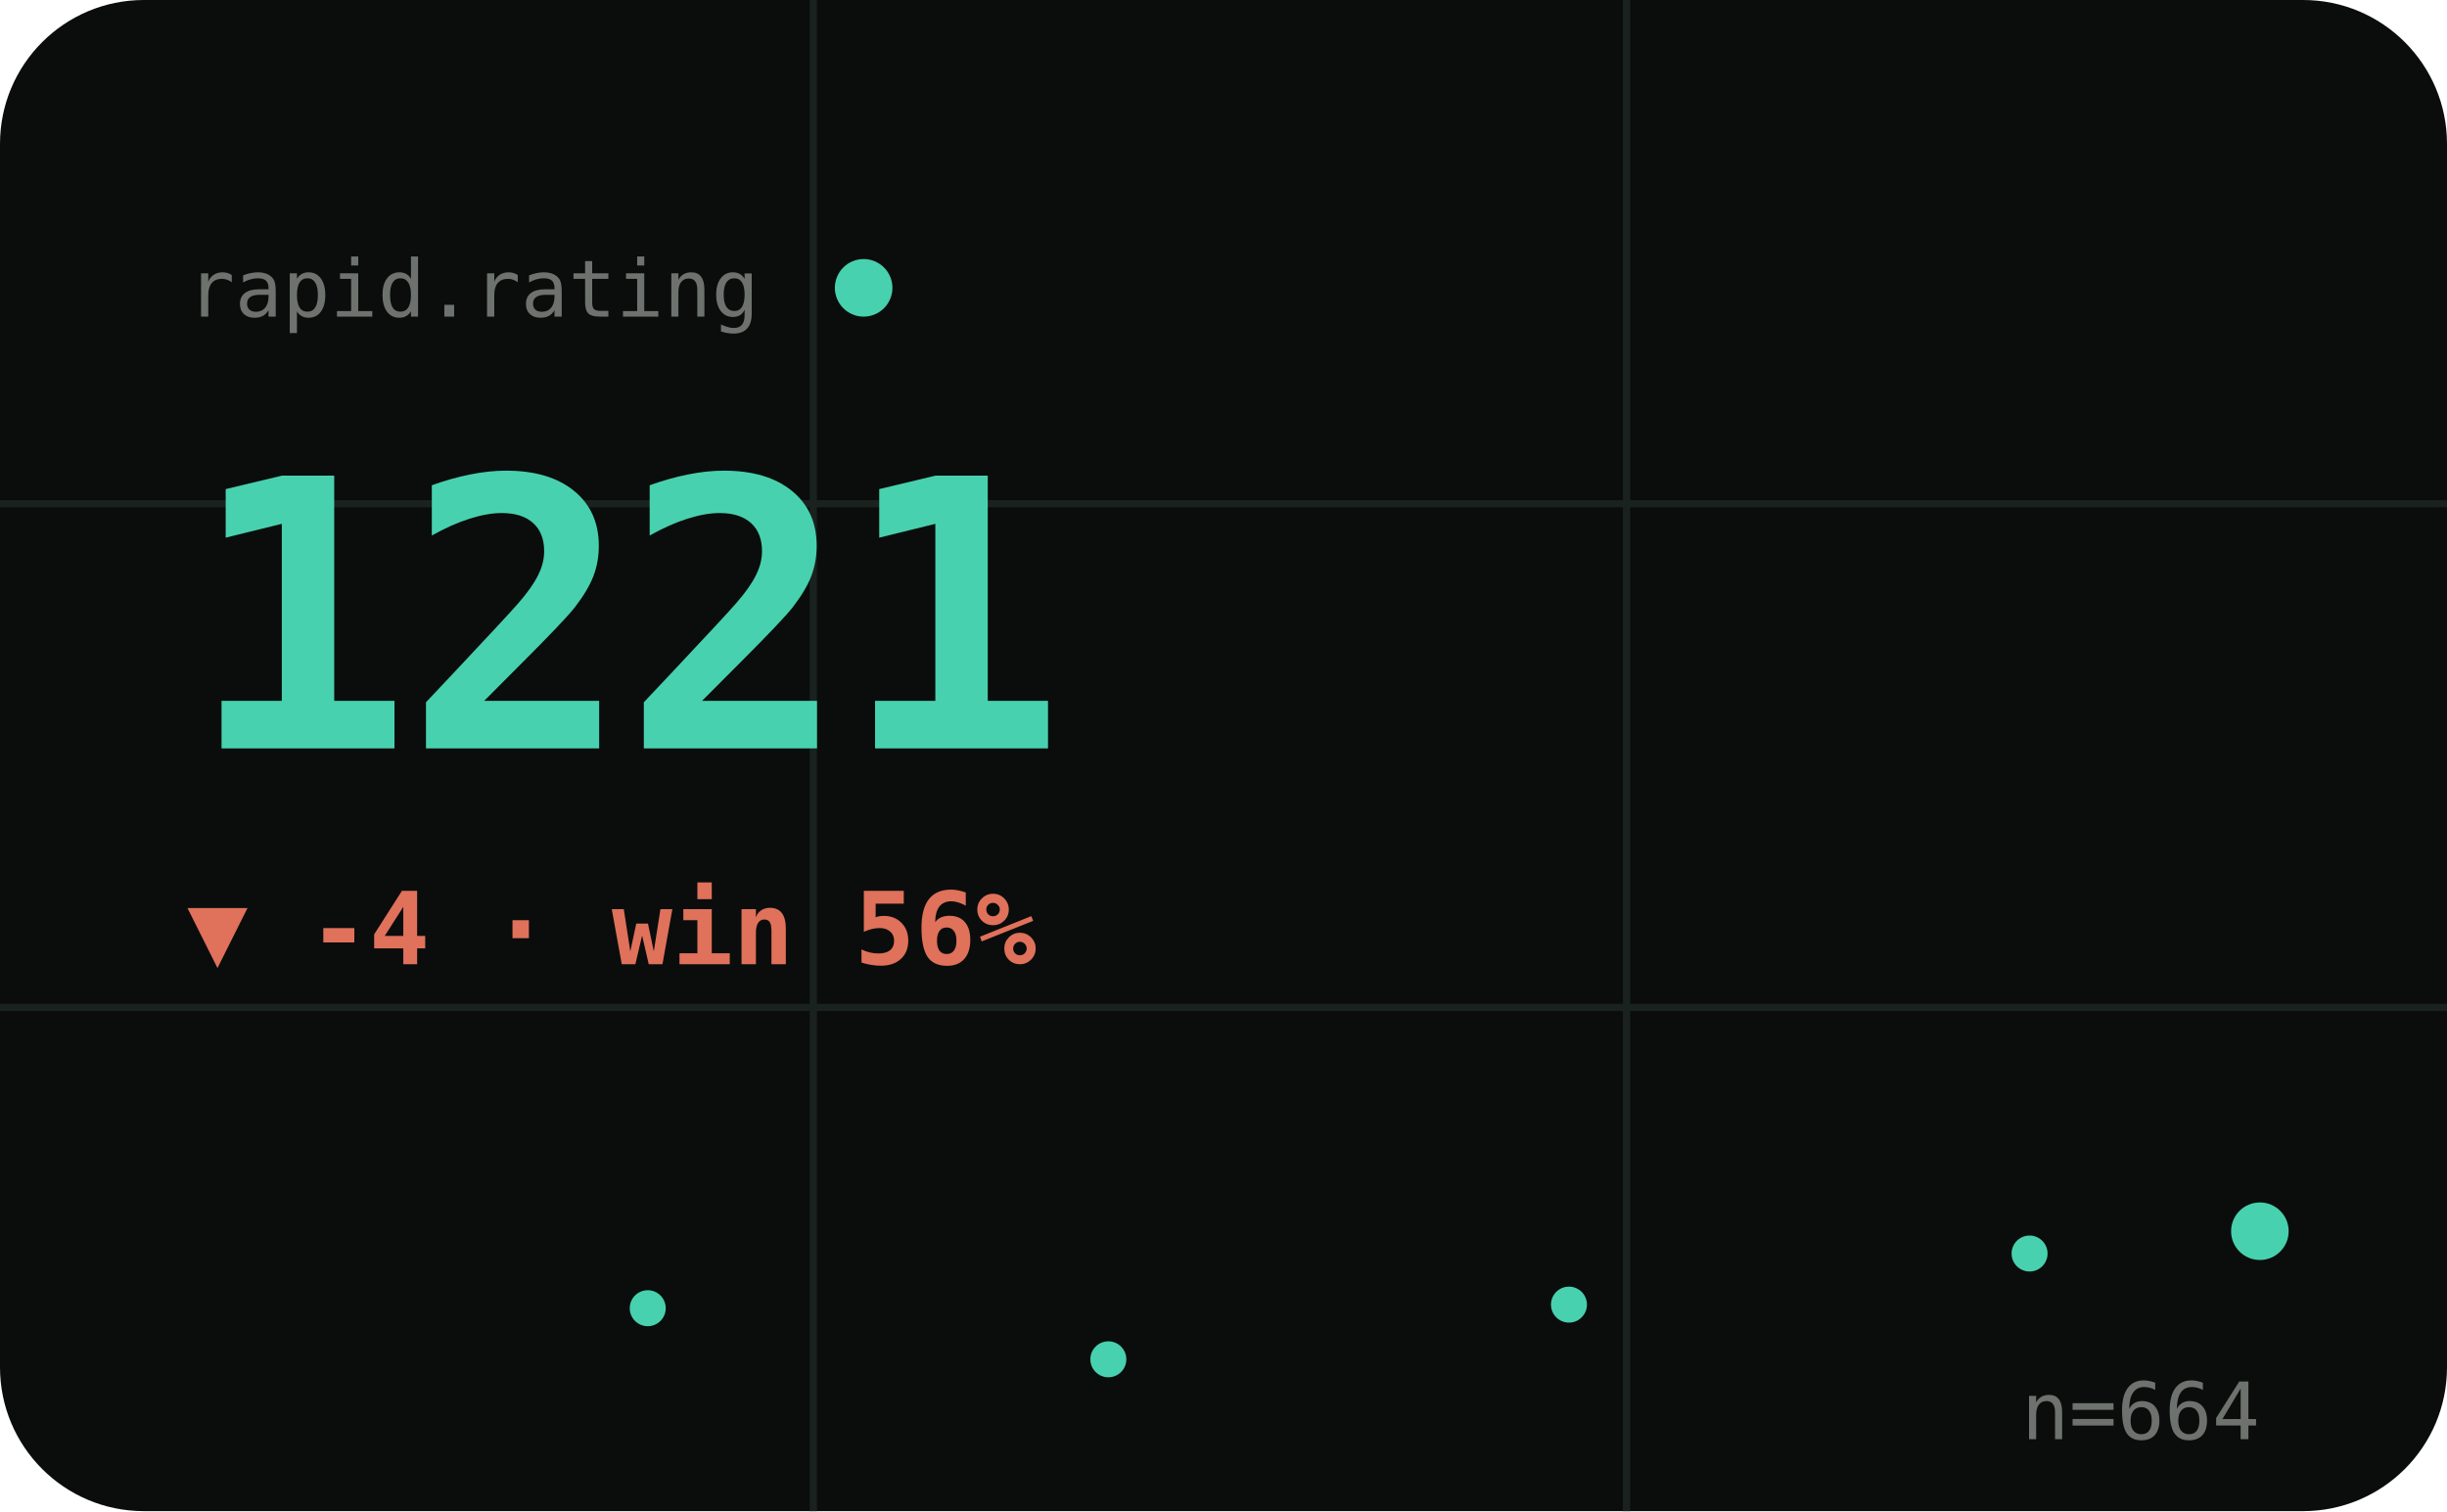
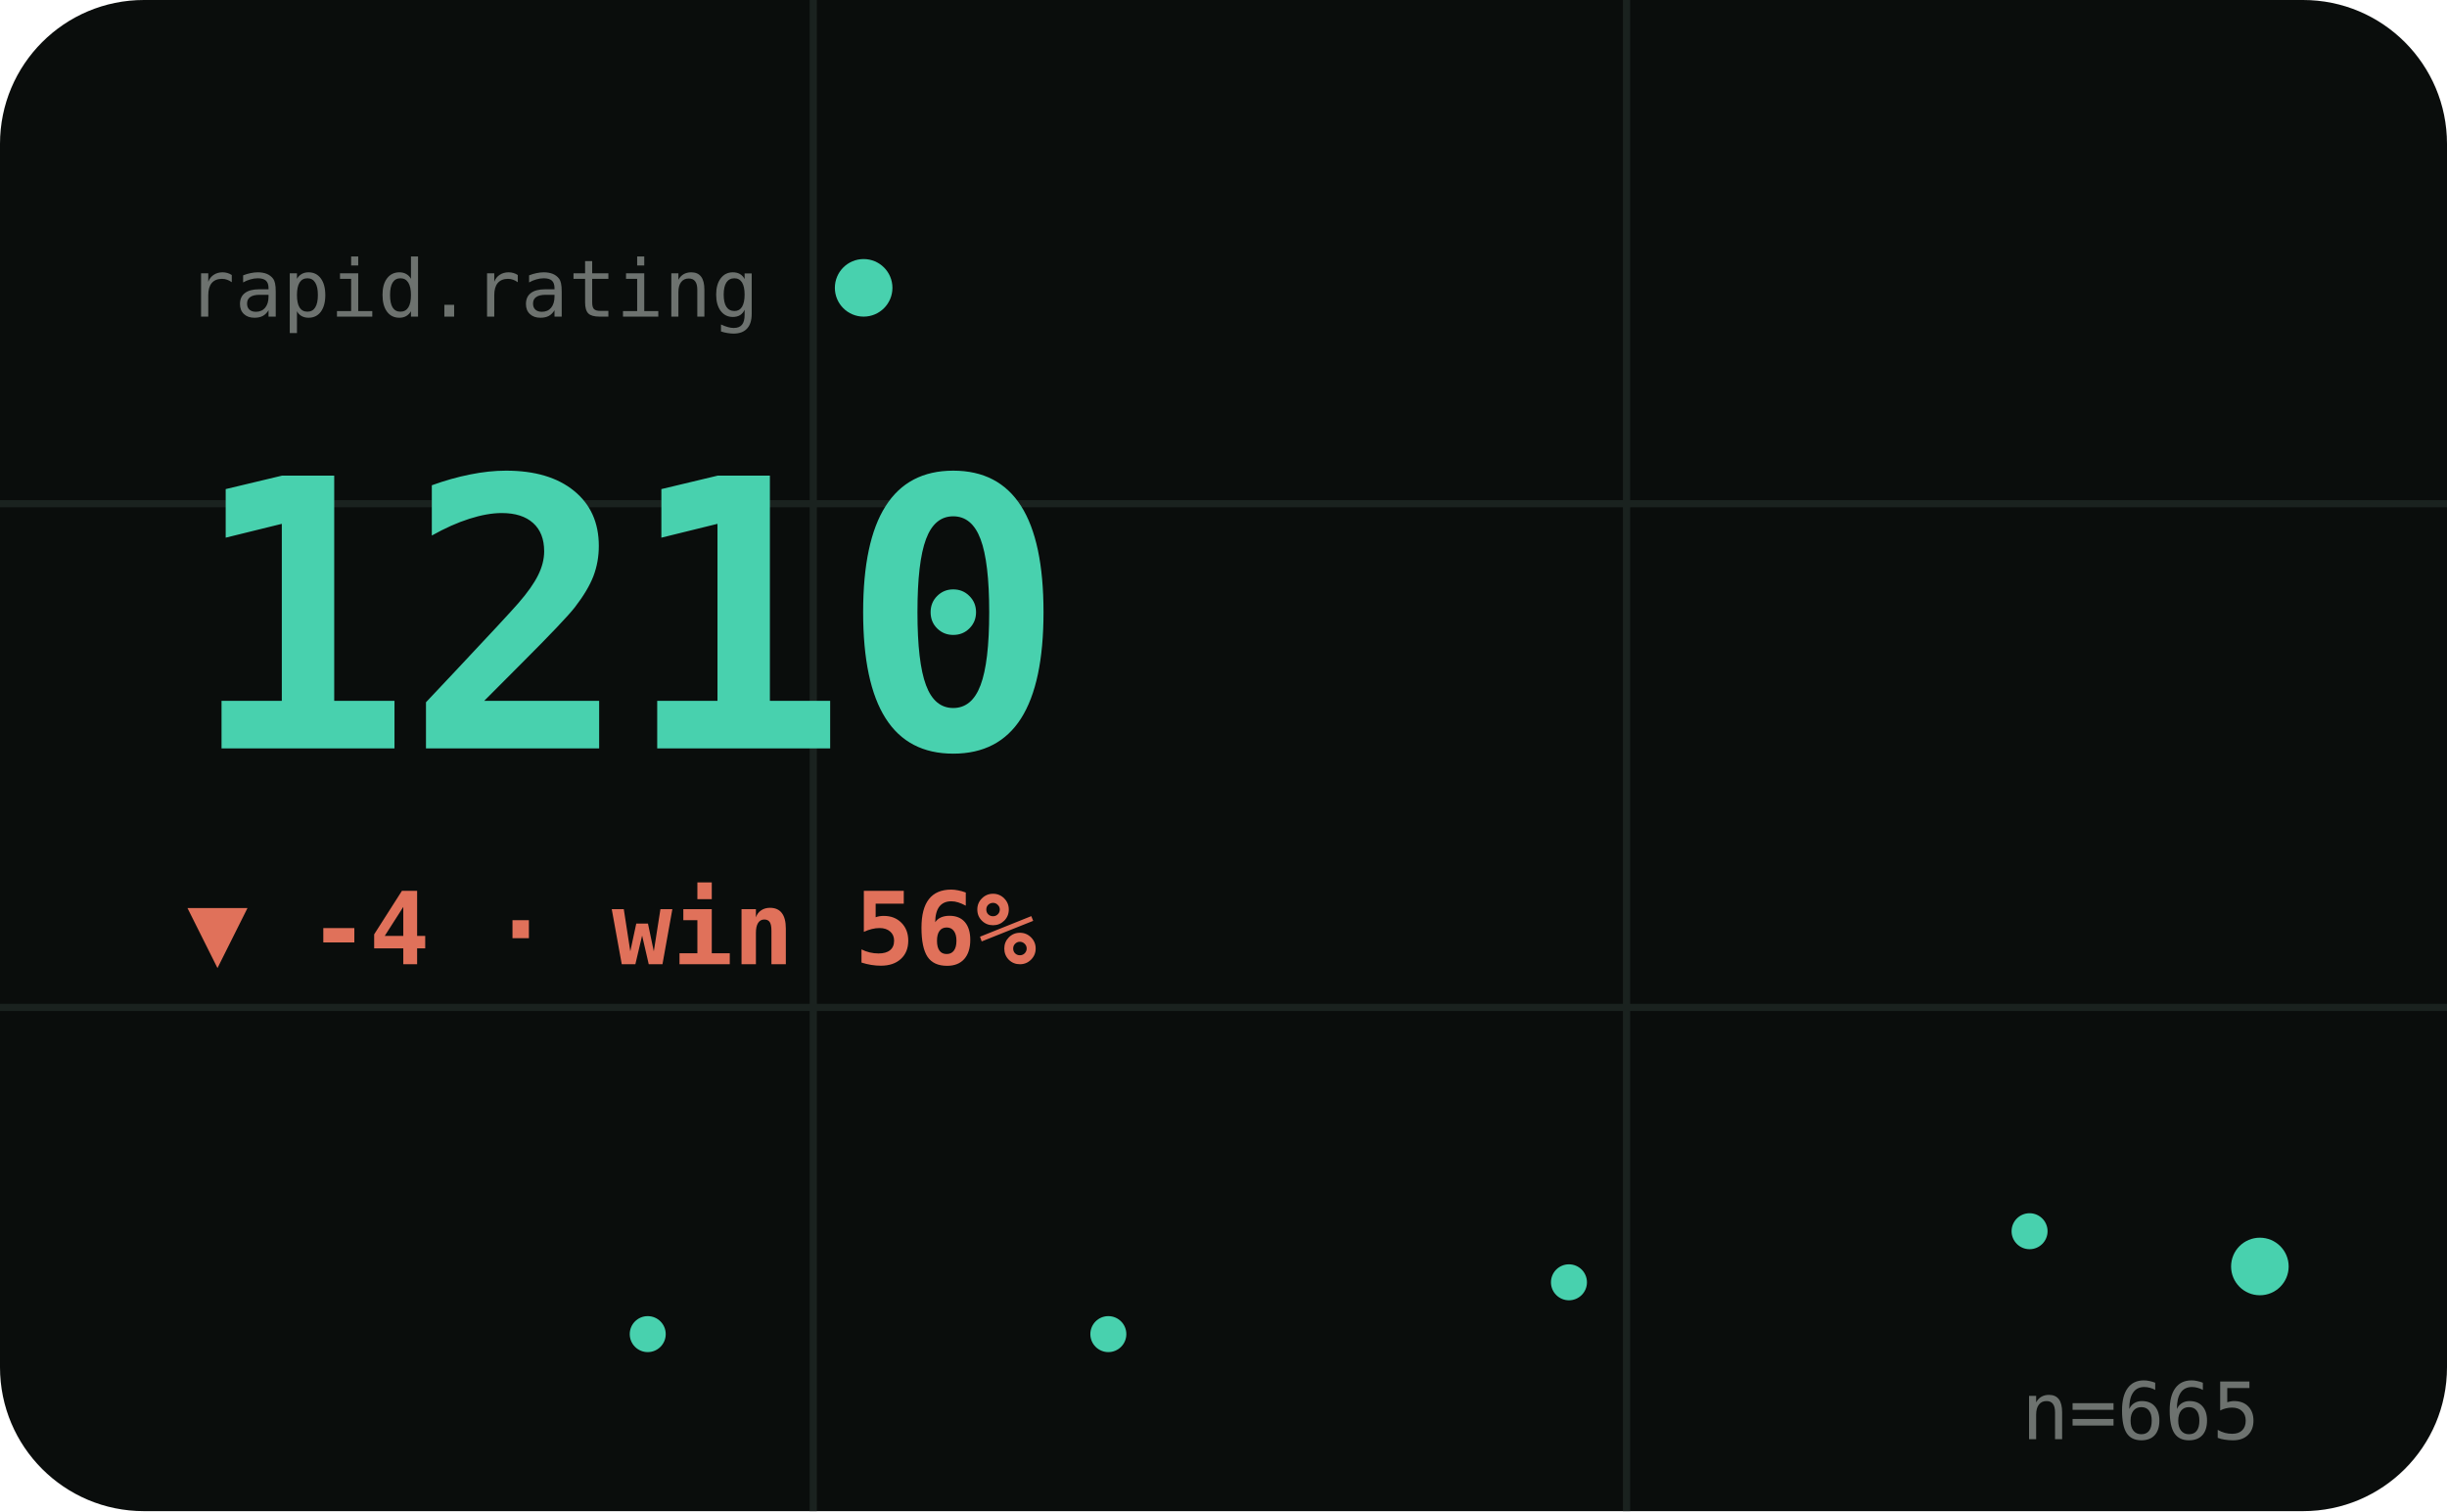
<svg xmlns="http://www.w3.org/2000/svg" viewBox="0 0 340 210" width="340" height="210" role="img" aria-label="RAPID hero">
  <style>text{fill:#cfd8d1}.bg{fill:#0a0d0c}.acc{fill:#48d1ae}.ln{stroke:#48d1ae}.area{fill:#48d1ae;opacity:.1}.peak{stroke:#48d1ae;opacity:.32}.chip{fill:#48d1ae;opacity:.14}.down{fill:#e0715a}.grid{stroke:#1a221f;stroke-width:1}svg{font-family:'Space Grotesk',system-ui,sans-serif}.lbl{font-weight:600;font-size:11px;letter-spacing:.16em}.big{font-weight:700;font-size:34px;letter-spacing:-.02em}.mid{font-weight:600;font-size:14px}.mut{font-weight:500;font-size:11px;opacity:.5}.ser{font-family:'Instrument Serif',serif;font-weight:400;letter-spacing:0}.mono{font-family:'JetBrains Mono',monospace}.ln{fill:none;stroke-width:2.5;stroke-linecap:round;stroke-linejoin:round}.thin{stroke-width:1.6}.draw{stroke-dasharray:1200;stroke-dashoffset:1200;animation:draw 2.3s cubic-bezier(.6,.05,.2,1) forwards .25s}.dot{animation:pulse 2s ease-in-out infinite}.glow{animation:glow 3.4s ease-in-out infinite}.float{animation:float 6.5s ease-in-out infinite}.shim{animation:shim 3s ease-in-out infinite}@keyframes draw{to{stroke-dashoffset:0}}@keyframes pulse{0%,100%{r:4.5;opacity:1}50%{r:8;opacity:.45}}@keyframes glow{0%,100%{opacity:.14}50%{opacity:.34}}@keyframes float{0%,100%{transform:translateY(0)}50%{transform:translateY(-7px)}}@keyframes shim{0%,100%{opacity:.5}50%{opacity:1}}</style>
  <rect class="bg" width="340" height="210" rx="20" />
  <line class="grid" x1="0" y1="70" x2="340" y2="70" />
  <line class="grid" x1="0" y1="140" x2="340" y2="140" />
  <line class="grid" x1="113" y1="0" x2="113" y2="210" />
  <line class="grid" x1="226" y1="0" x2="226" y2="210" />
  <text class="mut mono" x="26" y="44">rapid.rating</text>
  <circle class="acc dot" cx="120" cy="40" r="4" />
-   <text class="big mono acc shim" x="26" y="104" style="font-size:52px">1221</text>
+   <text class="big mono acc shim" x="26" y="104" style="font-size:52px">1210</text>
  <text class="down mid mono" x="26" y="134">▼ -4 · win 56%</text>
-   <polyline class="ln thin draw" points="26.0,174.2 58.0,178.2 90.0,181.8 122.0,185.4 154.0,188.9 186.0,185.4 218.0,181.3 250.0,178.2 282.0,174.2 314.0,171.1" />
-   <circle class="acc" cx="90.0" cy="181.8" r="2.5" />
-   <circle class="acc" cx="154.0" cy="188.9" r="2.5" />
-   <circle class="acc" cx="218.0" cy="181.3" r="2.5" />
-   <circle class="acc" cx="282.0" cy="174.2" r="2.5" />
-   <circle class="acc dot" cx="314.0" cy="171.1" r="4" />
-   <text class="mut mono" x="314" y="200" text-anchor="end">n=664</text>
+   <polyline class="ln thin draw" points="26.0,178.2 58.0,181.8 90.0,185.4 122.0,188.9 154.0,185.4 186.0,181.3 218.0,178.2 250.0,174.2 282.0,171.1 314.0,176.0" />
+   <circle class="acc" cx="90.0" cy="185.4" r="2.5" />
+   <circle class="acc" cx="154.0" cy="185.4" r="2.5" />
+   <circle class="acc" cx="218.0" cy="178.2" r="2.5" />
+   <circle class="acc" cx="282.0" cy="171.1" r="2.5" />
+   <circle class="acc dot" cx="314.0" cy="176.0" r="4" />
+   <text class="mut mono" x="314" y="200" text-anchor="end">n=665</text>
</svg>
